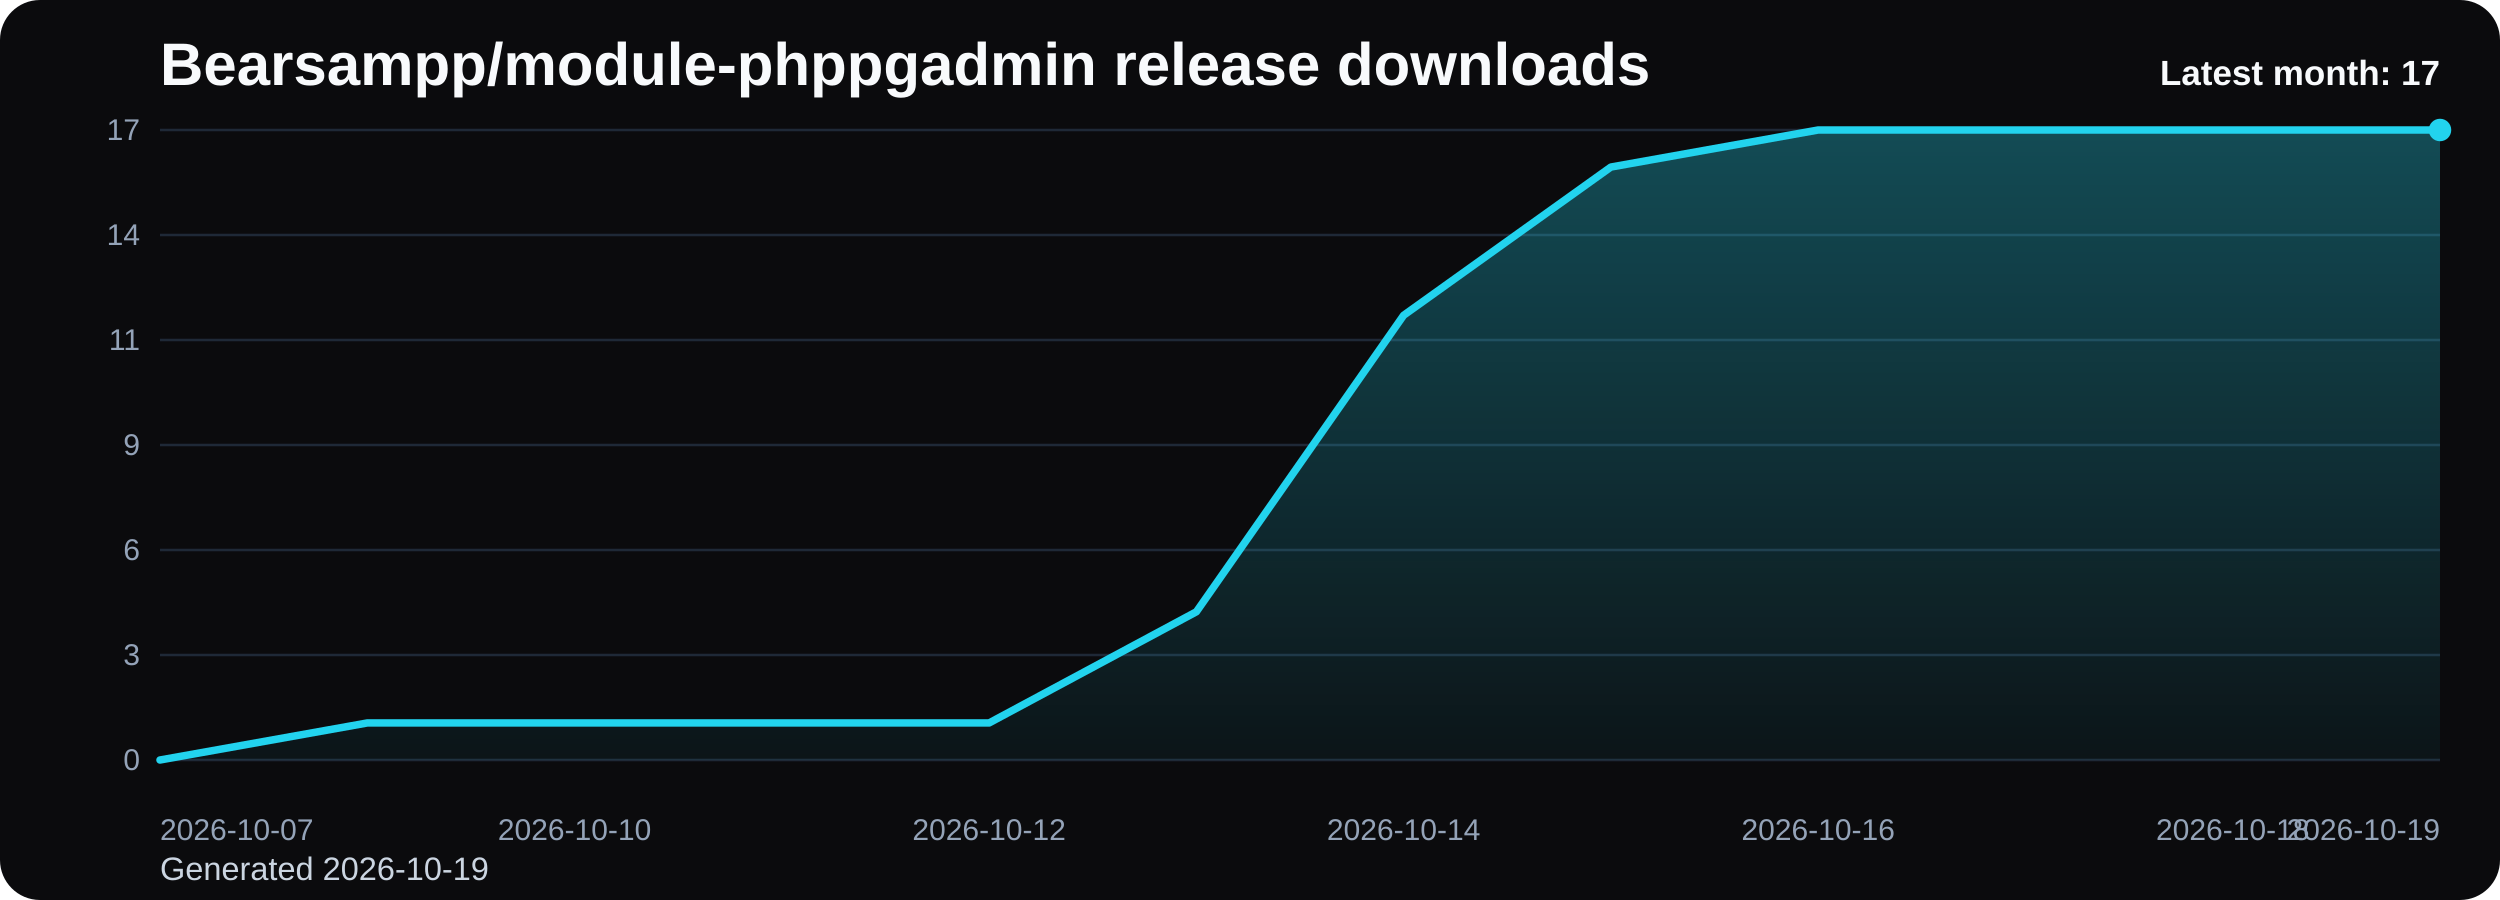
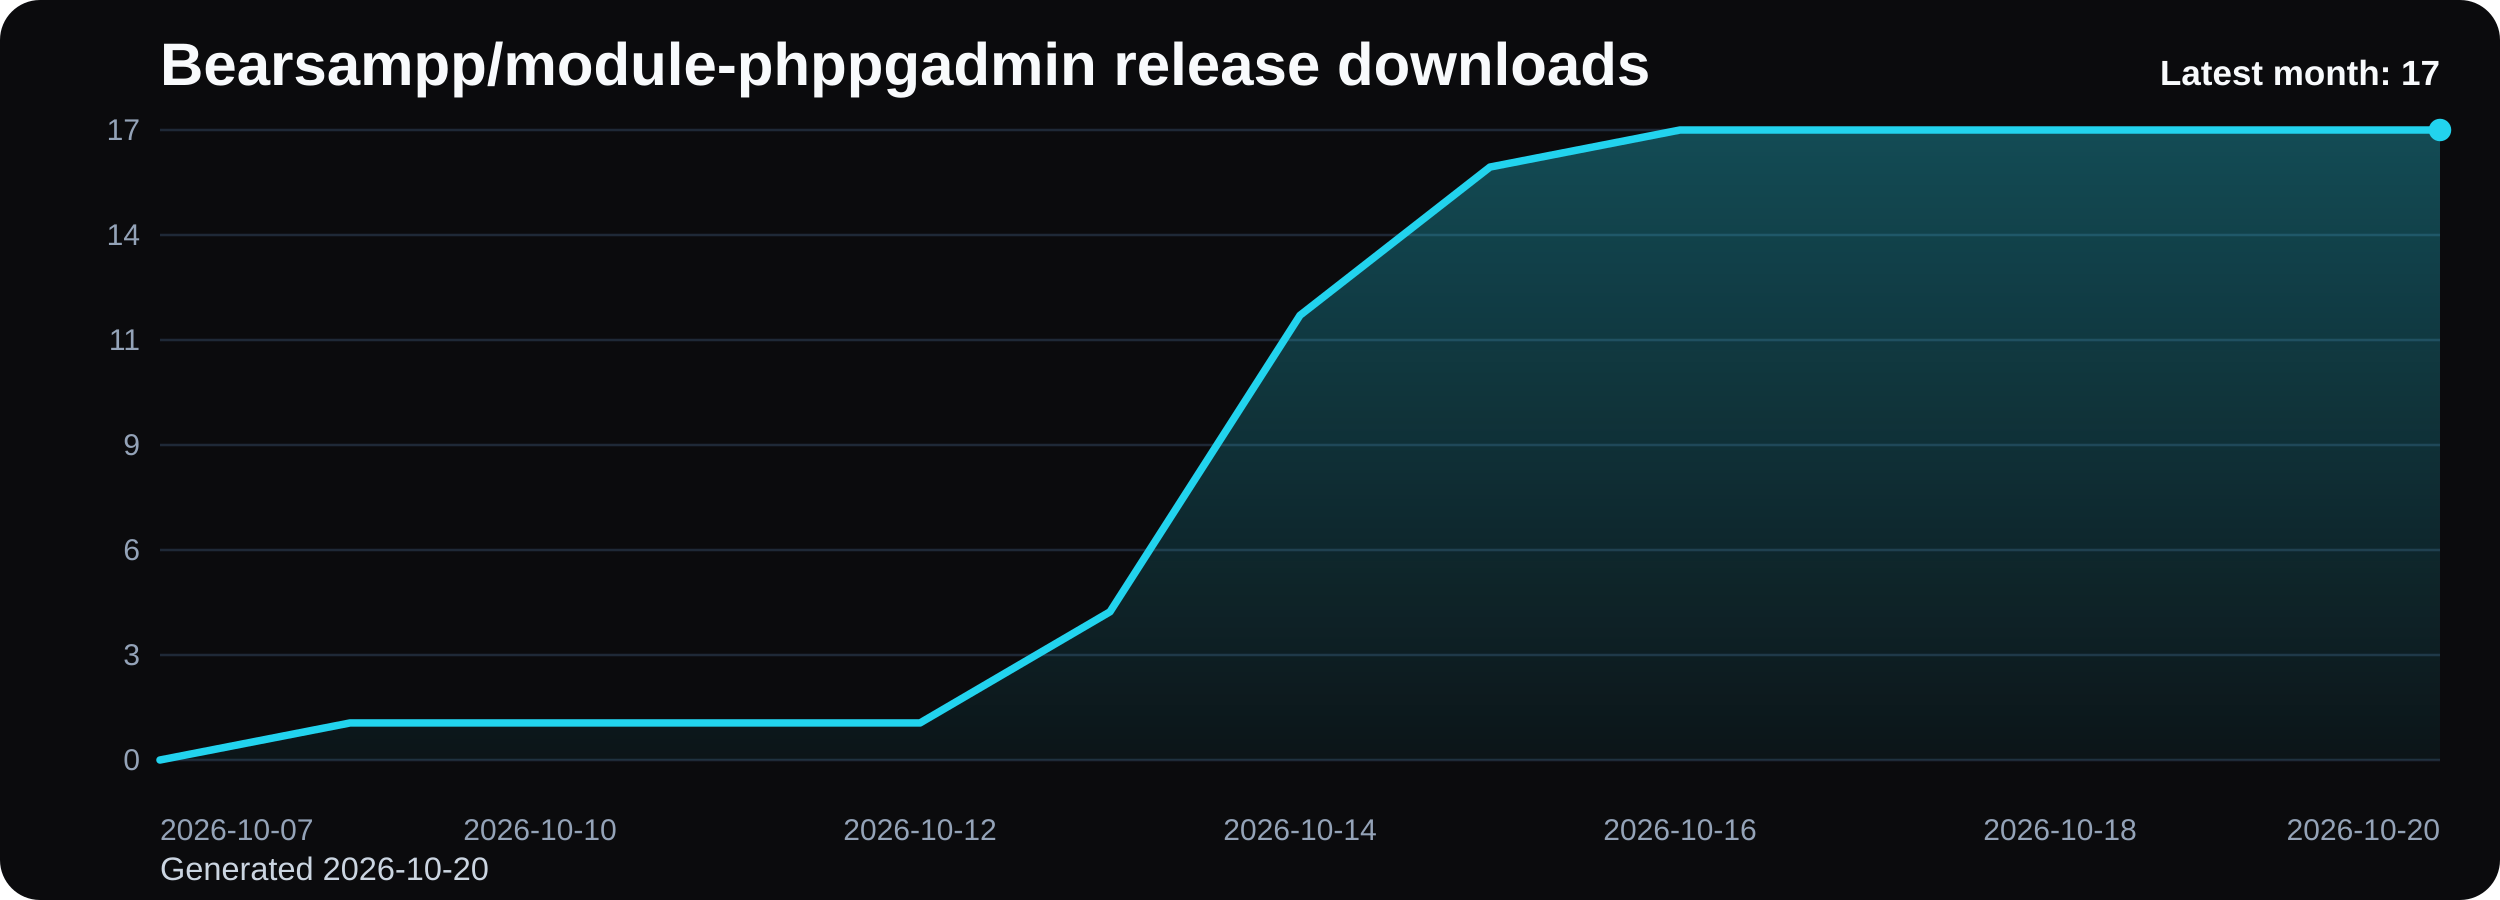
<svg xmlns="http://www.w3.org/2000/svg" viewBox="0 0 1000 360" role="img" aria-label="Bearsampp/module-phppgadmin release downloads chart">
  <defs>
    <linearGradient id="fill-monthly-black" x1="0" y1="0" x2="0" y2="1">
      <stop offset="0%" stop-color="#22d3ee" stop-opacity="0.32" />
      <stop offset="100%" stop-color="#22d3ee" stop-opacity="0.05" />
    </linearGradient>
    <style>
      .bg { fill: #0b0b0d; }
      .title { font: 700 24px Arial, sans-serif; fill: #f8fafc; }
      .sub { font: 400 13px Arial, sans-serif; fill: #cbd5e1; }
      .grid { stroke: #1f2937; stroke-width: 1; }
      .axis { font: 400 12px Arial, sans-serif; fill: #94a3b8; }
      .line { fill: none; stroke: #22d3ee; stroke-width: 3; stroke-linecap: round; stroke-linejoin: round; }
      .dot { fill: #22d3ee; }
      .value { font: 600 11px Arial, sans-serif; fill: #cbd5e1; }
      .latest { font: 700 14px Arial, sans-serif; fill: #f8fafc; }
    </style>
  </defs>
  <rect class="bg" x="0" y="0" width="1000" height="360" rx="16" />
  <text class="title" x="64" y="34">Bearsampp/module-phppgadmin release downloads</text>
-   <text class="sub" x="64" y="352">Generated 2026-10-19</text>
+   <text class="sub" x="64" y="352">Generated 2026-10-20</text>
  <line x1="64" y1="52.00" x2="976" y2="52.00" class="grid" />
  <text x="56" y="56.00" text-anchor="end" class="axis">17</text>
  <line x1="64" y1="94.00" x2="976" y2="94.00" class="grid" />
  <text x="56" y="98.00" text-anchor="end" class="axis">14</text>
  <line x1="64" y1="136.00" x2="976" y2="136.00" class="grid" />
  <text x="56" y="140.00" text-anchor="end" class="axis">11</text>
  <line x1="64" y1="178.00" x2="976" y2="178.00" class="grid" />
  <text x="56" y="182.00" text-anchor="end" class="axis">9</text>
  <line x1="64" y1="220.00" x2="976" y2="220.00" class="grid" />
  <text x="56" y="224.00" text-anchor="end" class="axis">6</text>
  <line x1="64" y1="262.00" x2="976" y2="262.00" class="grid" />
  <text x="56" y="266.00" text-anchor="end" class="axis">3</text>
  <line x1="64" y1="304.00" x2="976" y2="304.00" class="grid" />
  <text x="56" y="308.00" text-anchor="end" class="axis">0</text>
-   <path d="M 64.00 304 L 64.00 304.00 L 146.91 289.18 L 229.82 289.18 L 312.73 289.18 L 395.64 289.18 L 478.55 244.71 L 561.45 126.12 L 644.36 66.82 L 727.27 52.00 L 810.18 52.00 L 893.09 52.00 L 976.00 52.00 L 976.00 304 Z" fill="url(#fill-monthly-black)" />
-   <polyline class="line" points="64.00,304.00 146.91,289.18 229.82,289.18 312.73,289.18 395.64,289.18 478.55,244.71 561.45,126.12 644.36,66.82 727.27,52.00 810.18,52.00 893.09,52.00 976.00,52.00" />
+   <path d="M 64.00 304 L 64.00 304.00 L 140.00 289.18 L 216.00 289.18 L 292.00 289.18 L 368.00 289.18 L 444.00 244.71 L 520.00 126.12 L 596.00 66.82 L 672.00 52.00 L 748.00 52.00 L 824.00 52.00 L 900.00 52.00 L 976.00 52.00 L 976.00 304 Z" fill="url(#fill-monthly-black)" />
+   <polyline class="line" points="64.00,304.00 140.00,289.18 216.00,289.18 292.00,289.18 368.00,289.18 444.00,244.71 520.00,126.12 596.00,66.82 672.00,52.00 748.00,52.00 824.00,52.00 900.00,52.00 976.00,52.00" />
  <circle class="dot" cx="976.00" cy="52.00" r="4.5" />
  <text class="axis" x="64.00" y="336" text-anchor="start">2026-10-07</text>
-   <text class="axis" x="229.82" y="336" text-anchor="middle">2026-10-10</text>
-   <text class="axis" x="395.64" y="336" text-anchor="middle">2026-10-12</text>
-   <text class="axis" x="561.45" y="336" text-anchor="middle">2026-10-14</text>
-   <text class="axis" x="727.27" y="336" text-anchor="middle">2026-10-16</text>
-   <text class="axis" x="893.09" y="336" text-anchor="middle">2026-10-18</text>
-   <text class="axis" x="976.00" y="336" text-anchor="end">2026-10-19</text>
+   <text class="axis" x="216.00" y="336" text-anchor="middle">2026-10-10</text>
+   <text class="axis" x="368.00" y="336" text-anchor="middle">2026-10-12</text>
+   <text class="axis" x="520.00" y="336" text-anchor="middle">2026-10-14</text>
+   <text class="axis" x="672.00" y="336" text-anchor="middle">2026-10-16</text>
+   <text class="axis" x="824.00" y="336" text-anchor="middle">2026-10-18</text>
+   <text class="axis" x="976.00" y="336" text-anchor="end">2026-10-20</text>
  <text class="latest" x="976" y="34" text-anchor="end">Latest month: 17</text>
</svg>
